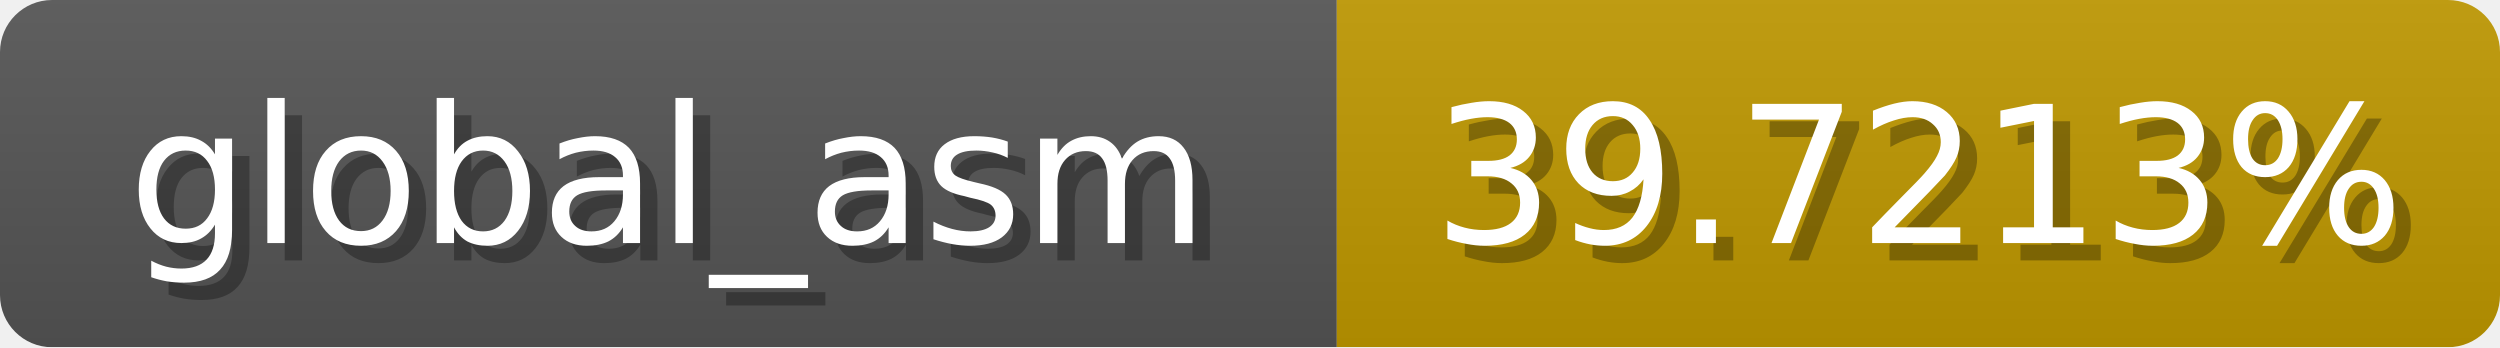
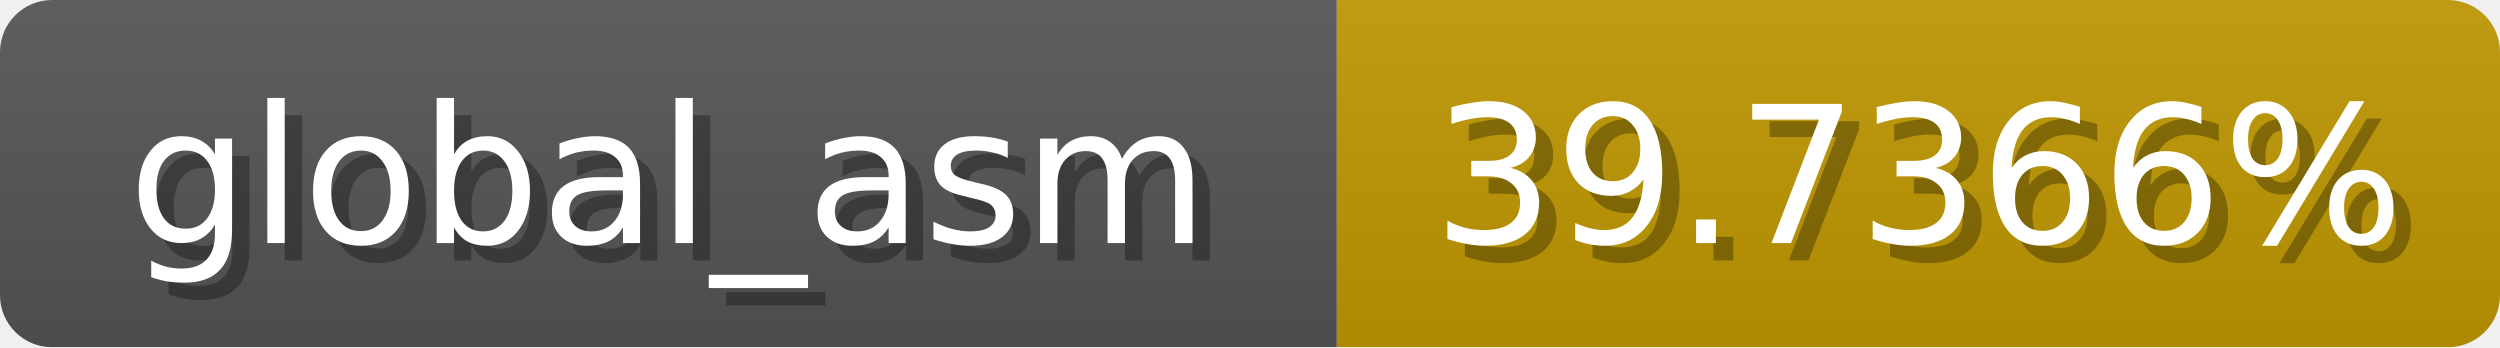
<svg xmlns="http://www.w3.org/2000/svg" width="144" height="20">
  <linearGradient id="b" x2="0" y2="100%">
    <stop offset="0" stop-color="#bbb" stop-opacity=".1" />
    <stop offset="1" stop-opacity=".1" />
  </linearGradient>
  <mask id="anybadge_1">
    <rect width="144" height="20" rx="3" fill="#fff" />
  </mask>
  <g mask="url(#anybadge_1)">
    <path fill="#555" d="M0 0h77v20H0z" />
    <path fill="#c09900" d="M77 0h67v20H77z" />
    <path fill="url(#b)" d="M0 0h144v20H0z" />
  </g>
  <g fill="#fff" text-anchor="middle" font-family="DejaVu Sans,Verdana,Geneva,sans-serif" font-size="11">
    <text x="39.5" y="15" fill="#010101" fill-opacity=".3">global_asm</text>
    <text x="38.5" y="14">global_asm</text>
  </g>
  <g fill="#fff" text-anchor="middle" font-family="DejaVu Sans,Verdana,Geneva,sans-serif" font-size="11">
-     <text x="111.5" y="15" fill="#010101" fill-opacity=".3">39.7213%</text>
-     <text x="110.5" y="14">39.7213%</text>
+     <text x="111.5" y="15" fill="#010101" fill-opacity=".3">39.7366%</text>
+     <text x="110.5" y="14">39.7366%</text>
  </g>
</svg>
